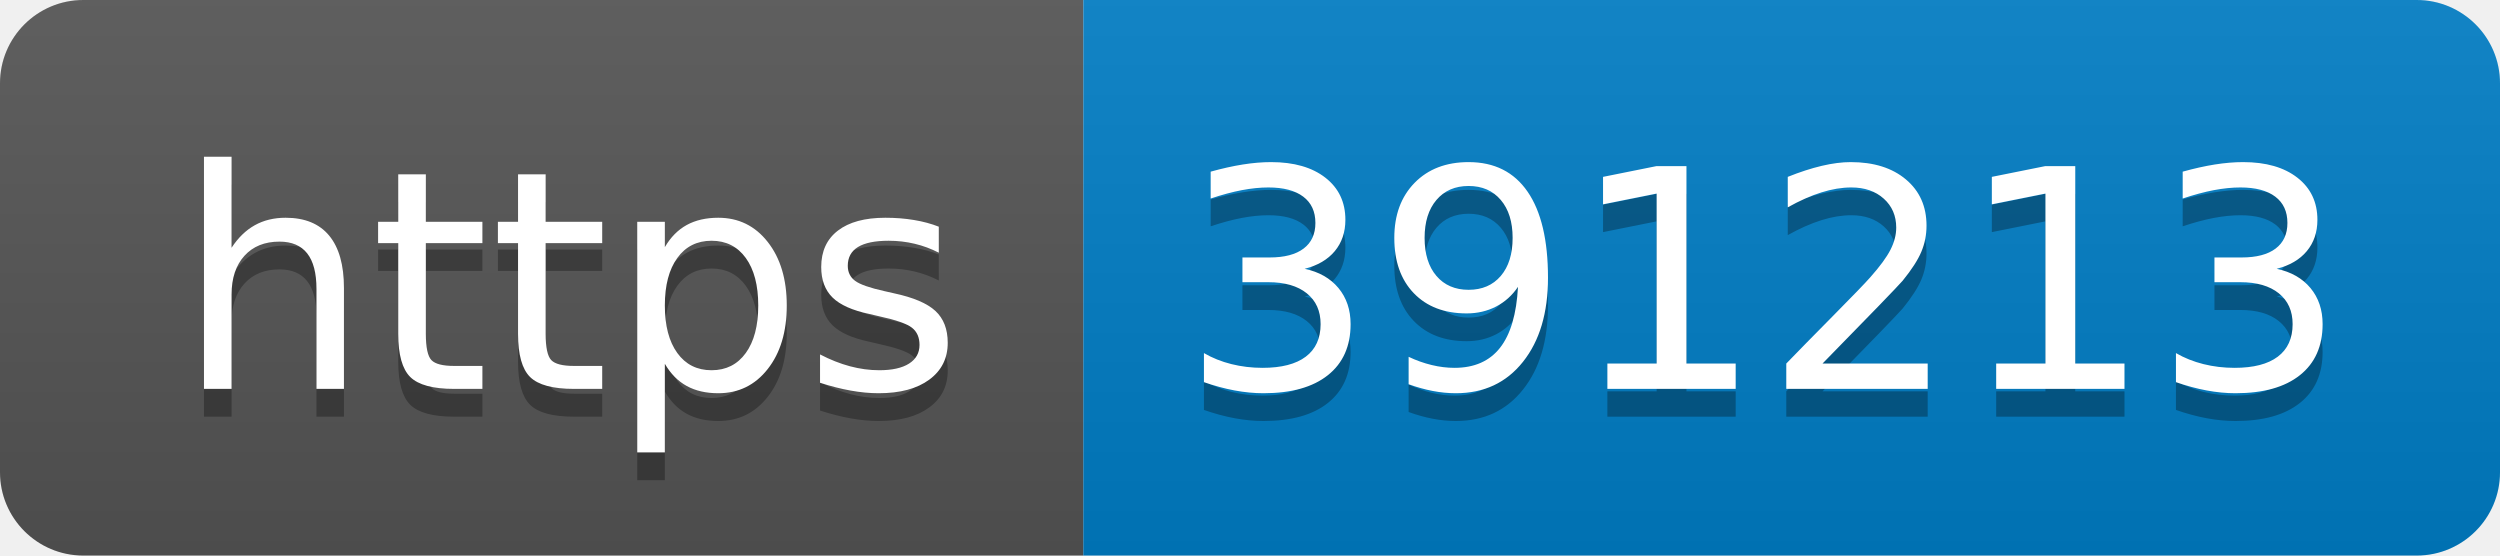
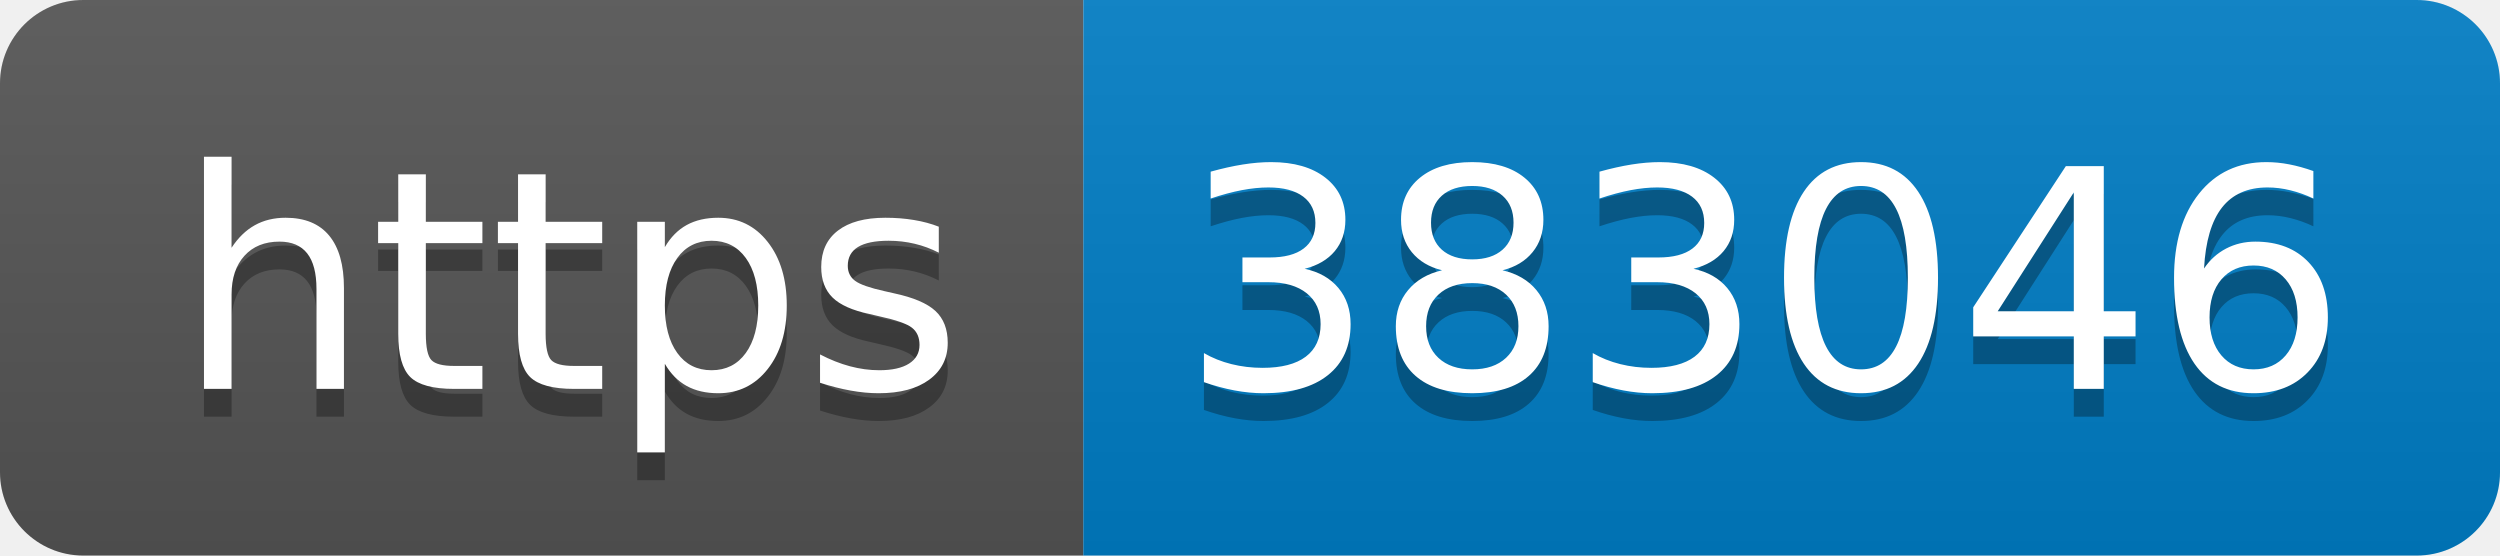
- <svg xmlns="http://www.w3.org/2000/svg" width="90" height="20" role="img" aria-label="https: 391213">
+ <svg xmlns="http://www.w3.org/2000/svg" width="90" height="20" role="img" aria-label="https: 383046">
  <linearGradient id="s" x2="0" y2="100%">
    <stop offset="0" stop-color="#bbb" stop-opacity=".1" />
    <stop offset="1" stop-opacity=".1" />
  </linearGradient>
  <clipPath id="r">
    <rect width="90" height="20" rx="3" fill="#fff" />
  </clipPath>
  <g clip-path="url(#r)">
    <rect width="39" height="20" fill="#555" />
    <rect x="39" width="51" height="20" fill="#007ec6" />
    <rect width="90" height="20" fill="url(#s)" />
  </g>
  <g fill="#fff" text-anchor="middle" font-family="Verdana,Geneva,DejaVu Sans,sans-serif" text-rendering="geometricPrecision" font-size="110">
    <text aria-hidden="true" x="205" y="150" fill="#010101" fill-opacity=".3" transform="scale(.1)" textLength="290">https</text>
    <text x="205" y="140" transform="scale(.1)" fill="#fff" textLength="290">https</text>
-     <text aria-hidden="true" x="635" y="150" fill="#010101" fill-opacity=".3" transform="scale(.1)" textLength="410">391213</text>
-     <text x="635" y="140" transform="scale(.1)" fill="#fff" textLength="410">391213</text>
+     <text aria-hidden="true" x="635" y="150" fill="#010101" fill-opacity=".3" transform="scale(.1)" textLength="410">383046</text>
+     <text x="635" y="140" transform="scale(.1)" fill="#fff" textLength="410">383046</text>
  </g>
</svg>
